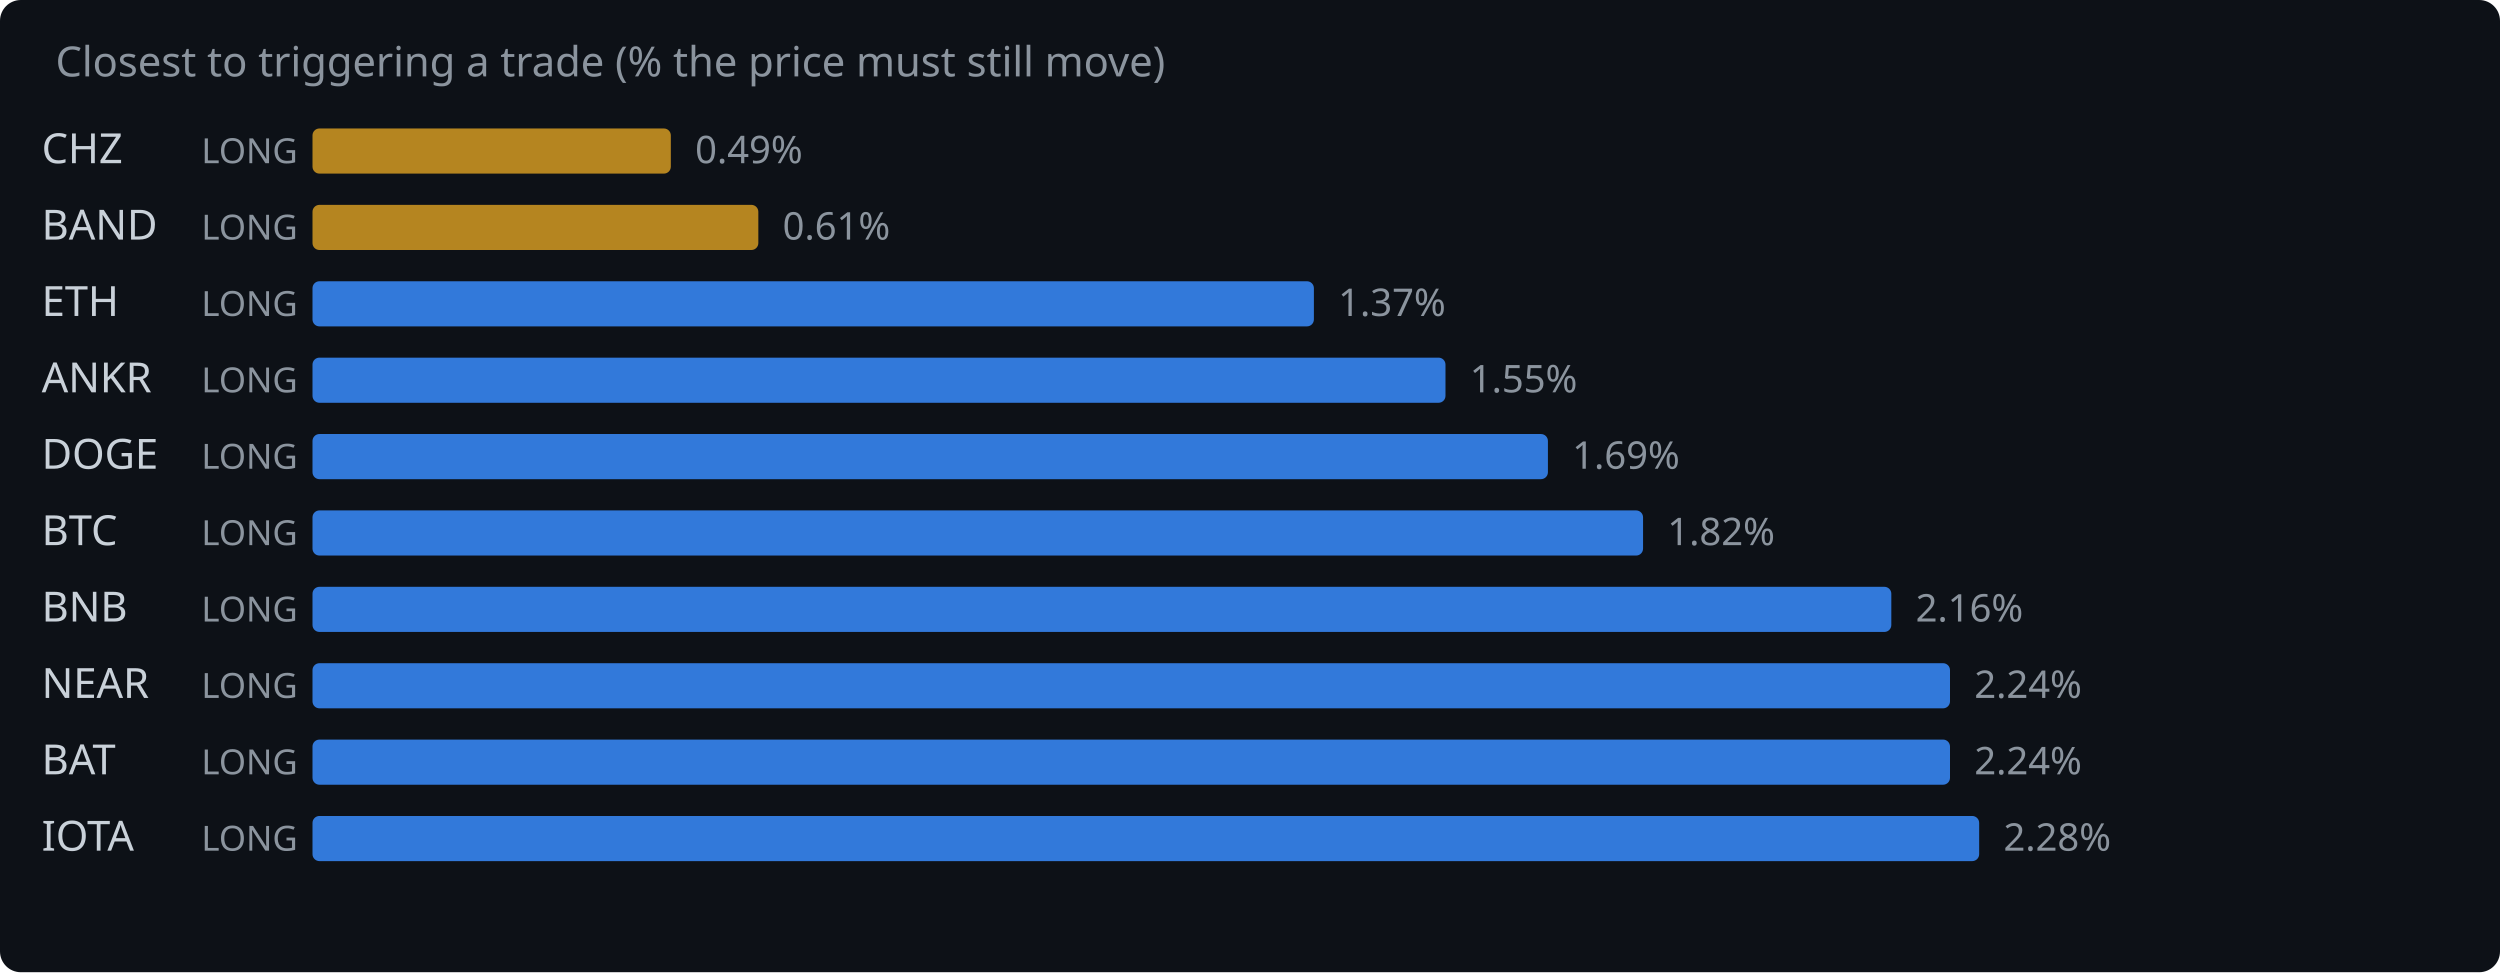
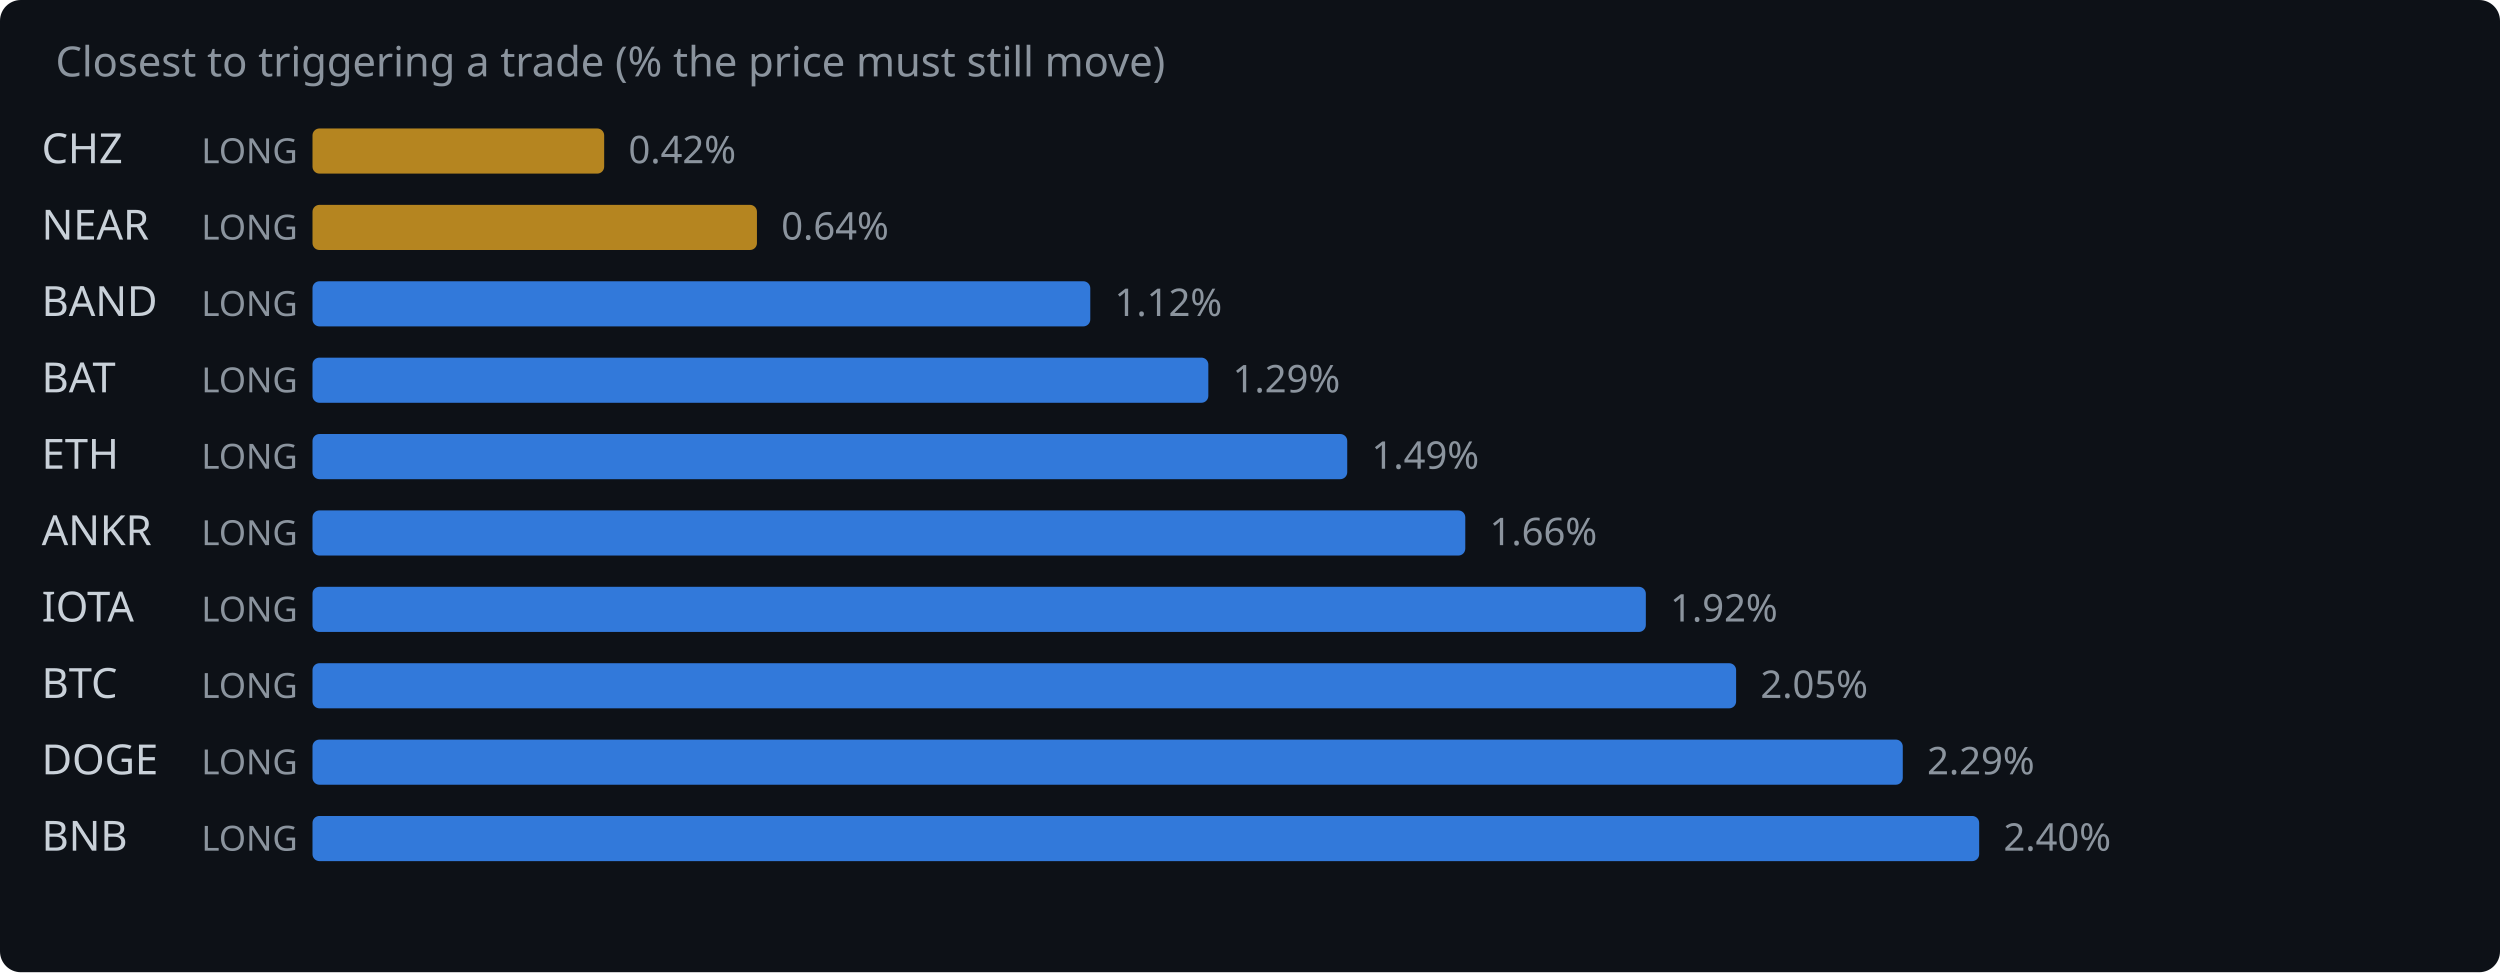
<svg xmlns="http://www.w3.org/2000/svg" width="720" height="280" viewBox="0 0 720 280">
  <rect width="720" height="280" fill="#0d1117" rx="6" />
  <text x="16" y="22" fill="#8b949e" font-family="system-ui,sans-serif" font-size="12">Closest to triggering a trade (% the price must still move)</text>
  <text x="12" y="47" fill="#c9d1d9" font-family="system-ui,sans-serif" font-size="12">CHZ</text>
  <text x="58" y="47" fill="#8b949e" font-family="system-ui,sans-serif" font-size="10">LONG</text>
-   <rect x="90" y="37" width="103.2" height="13" rx="2" fill="#d29922" opacity="0.85" />
-   <text x="200.2" y="47" fill="#8b949e" font-family="system-ui,sans-serif" font-size="11">0.49%</text>
-   <text x="12" y="69" fill="#c9d1d9" font-family="system-ui,sans-serif" font-size="12">BAND</text>
+   <rect x="90" y="37" width="84.0" height="13" rx="2" fill="#d29922" opacity="0.85" />
+   <text x="181.0" y="47" fill="#8b949e" font-family="system-ui,sans-serif" font-size="11">0.42%</text>
+   <text x="12" y="69" fill="#c9d1d9" font-family="system-ui,sans-serif" font-size="12">NEAR</text>
  <text x="58" y="69" fill="#8b949e" font-family="system-ui,sans-serif" font-size="10">LONG</text>
-   <rect x="90" y="59" width="128.4" height="13" rx="2" fill="#d29922" opacity="0.85" />
-   <text x="225.4" y="69" fill="#8b949e" font-family="system-ui,sans-serif" font-size="11">0.61%</text>
-   <text x="12" y="91" fill="#c9d1d9" font-family="system-ui,sans-serif" font-size="12">ETH</text>
+   <rect x="90" y="59" width="128.0" height="13" rx="2" fill="#d29922" opacity="0.85" />
+   <text x="225.0" y="69" fill="#8b949e" font-family="system-ui,sans-serif" font-size="11">0.64%</text>
+   <text x="12" y="91" fill="#c9d1d9" font-family="system-ui,sans-serif" font-size="12">BAND</text>
  <text x="58" y="91" fill="#8b949e" font-family="system-ui,sans-serif" font-size="10">LONG</text>
-   <rect x="90" y="81" width="288.4" height="13" rx="2" fill="#388bfd" opacity="0.85" />
-   <text x="385.4" y="91" fill="#8b949e" font-family="system-ui,sans-serif" font-size="11">1.37%</text>
-   <text x="12" y="113" fill="#c9d1d9" font-family="system-ui,sans-serif" font-size="12">ANKR</text>
+   <rect x="90" y="81" width="224.0" height="13" rx="2" fill="#388bfd" opacity="0.85" />
+   <text x="321.0" y="91" fill="#8b949e" font-family="system-ui,sans-serif" font-size="11">1.12%</text>
+   <text x="12" y="113" fill="#c9d1d9" font-family="system-ui,sans-serif" font-size="12">BAT</text>
  <text x="58" y="113" fill="#8b949e" font-family="system-ui,sans-serif" font-size="10">LONG</text>
-   <rect x="90" y="103" width="326.3" height="13" rx="2" fill="#388bfd" opacity="0.85" />
-   <text x="423.3" y="113" fill="#8b949e" font-family="system-ui,sans-serif" font-size="11">1.55%</text>
-   <text x="12" y="135" fill="#c9d1d9" font-family="system-ui,sans-serif" font-size="12">DOGE</text>
+   <rect x="90" y="103" width="258.0" height="13" rx="2" fill="#388bfd" opacity="0.85" />
+   <text x="355.0" y="113" fill="#8b949e" font-family="system-ui,sans-serif" font-size="11">1.29%</text>
+   <text x="12" y="135" fill="#c9d1d9" font-family="system-ui,sans-serif" font-size="12">ETH</text>
  <text x="58" y="135" fill="#8b949e" font-family="system-ui,sans-serif" font-size="10">LONG</text>
-   <rect x="90" y="125" width="355.8" height="13" rx="2" fill="#388bfd" opacity="0.85" />
-   <text x="452.8" y="135" fill="#8b949e" font-family="system-ui,sans-serif" font-size="11">1.69%</text>
-   <text x="12" y="157" fill="#c9d1d9" font-family="system-ui,sans-serif" font-size="12">BTC</text>
+   <rect x="90" y="125" width="298.0" height="13" rx="2" fill="#388bfd" opacity="0.85" />
+   <text x="395.0" y="135" fill="#8b949e" font-family="system-ui,sans-serif" font-size="11">1.49%</text>
+   <text x="12" y="157" fill="#c9d1d9" font-family="system-ui,sans-serif" font-size="12">ANKR</text>
  <text x="58" y="157" fill="#8b949e" font-family="system-ui,sans-serif" font-size="10">LONG</text>
-   <rect x="90" y="147" width="383.2" height="13" rx="2" fill="#388bfd" opacity="0.85" />
-   <text x="480.2" y="157" fill="#8b949e" font-family="system-ui,sans-serif" font-size="11">1.82%</text>
-   <text x="12" y="179" fill="#c9d1d9" font-family="system-ui,sans-serif" font-size="12">BNB</text>
+   <rect x="90" y="147" width="332.0" height="13" rx="2" fill="#388bfd" opacity="0.85" />
+   <text x="429.0" y="157" fill="#8b949e" font-family="system-ui,sans-serif" font-size="11">1.66%</text>
+   <text x="12" y="179" fill="#c9d1d9" font-family="system-ui,sans-serif" font-size="12">IOTA</text>
  <text x="58" y="179" fill="#8b949e" font-family="system-ui,sans-serif" font-size="10">LONG</text>
-   <rect x="90" y="169" width="454.7" height="13" rx="2" fill="#388bfd" opacity="0.85" />
-   <text x="551.7" y="179" fill="#8b949e" font-family="system-ui,sans-serif" font-size="11">2.16%</text>
-   <text x="12" y="201" fill="#c9d1d9" font-family="system-ui,sans-serif" font-size="12">NEAR</text>
+   <rect x="90" y="169" width="384.0" height="13" rx="2" fill="#388bfd" opacity="0.85" />
+   <text x="481.0" y="179" fill="#8b949e" font-family="system-ui,sans-serif" font-size="11">1.92%</text>
+   <text x="12" y="201" fill="#c9d1d9" font-family="system-ui,sans-serif" font-size="12">BTC</text>
  <text x="58" y="201" fill="#8b949e" font-family="system-ui,sans-serif" font-size="10">LONG</text>
-   <rect x="90" y="191" width="471.6" height="13" rx="2" fill="#388bfd" opacity="0.85" />
-   <text x="568.6" y="201" fill="#8b949e" font-family="system-ui,sans-serif" font-size="11">2.24%</text>
-   <text x="12" y="223" fill="#c9d1d9" font-family="system-ui,sans-serif" font-size="12">BAT</text>
+   <rect x="90" y="191" width="410.0" height="13" rx="2" fill="#388bfd" opacity="0.85" />
+   <text x="507.0" y="201" fill="#8b949e" font-family="system-ui,sans-serif" font-size="11">2.05%</text>
+   <text x="12" y="223" fill="#c9d1d9" font-family="system-ui,sans-serif" font-size="12">DOGE</text>
  <text x="58" y="223" fill="#8b949e" font-family="system-ui,sans-serif" font-size="10">LONG</text>
-   <rect x="90" y="213" width="471.6" height="13" rx="2" fill="#388bfd" opacity="0.85" />
-   <text x="568.6" y="223" fill="#8b949e" font-family="system-ui,sans-serif" font-size="11">2.24%</text>
-   <text x="12" y="245" fill="#c9d1d9" font-family="system-ui,sans-serif" font-size="12">IOTA</text>
+   <rect x="90" y="213" width="458.0" height="13" rx="2" fill="#388bfd" opacity="0.85" />
+   <text x="555.0" y="223" fill="#8b949e" font-family="system-ui,sans-serif" font-size="11">2.29%</text>
+   <text x="12" y="245" fill="#c9d1d9" font-family="system-ui,sans-serif" font-size="12">BNB</text>
  <text x="58" y="245" fill="#8b949e" font-family="system-ui,sans-serif" font-size="10">LONG</text>
  <rect x="90" y="235" width="480.0" height="13" rx="2" fill="#388bfd" opacity="0.85" />
-   <text x="577.0" y="245" fill="#8b949e" font-family="system-ui,sans-serif" font-size="11">2.28%</text>
+   <text x="577.0" y="245" fill="#8b949e" font-family="system-ui,sans-serif" font-size="11">2.40%</text>
</svg>
